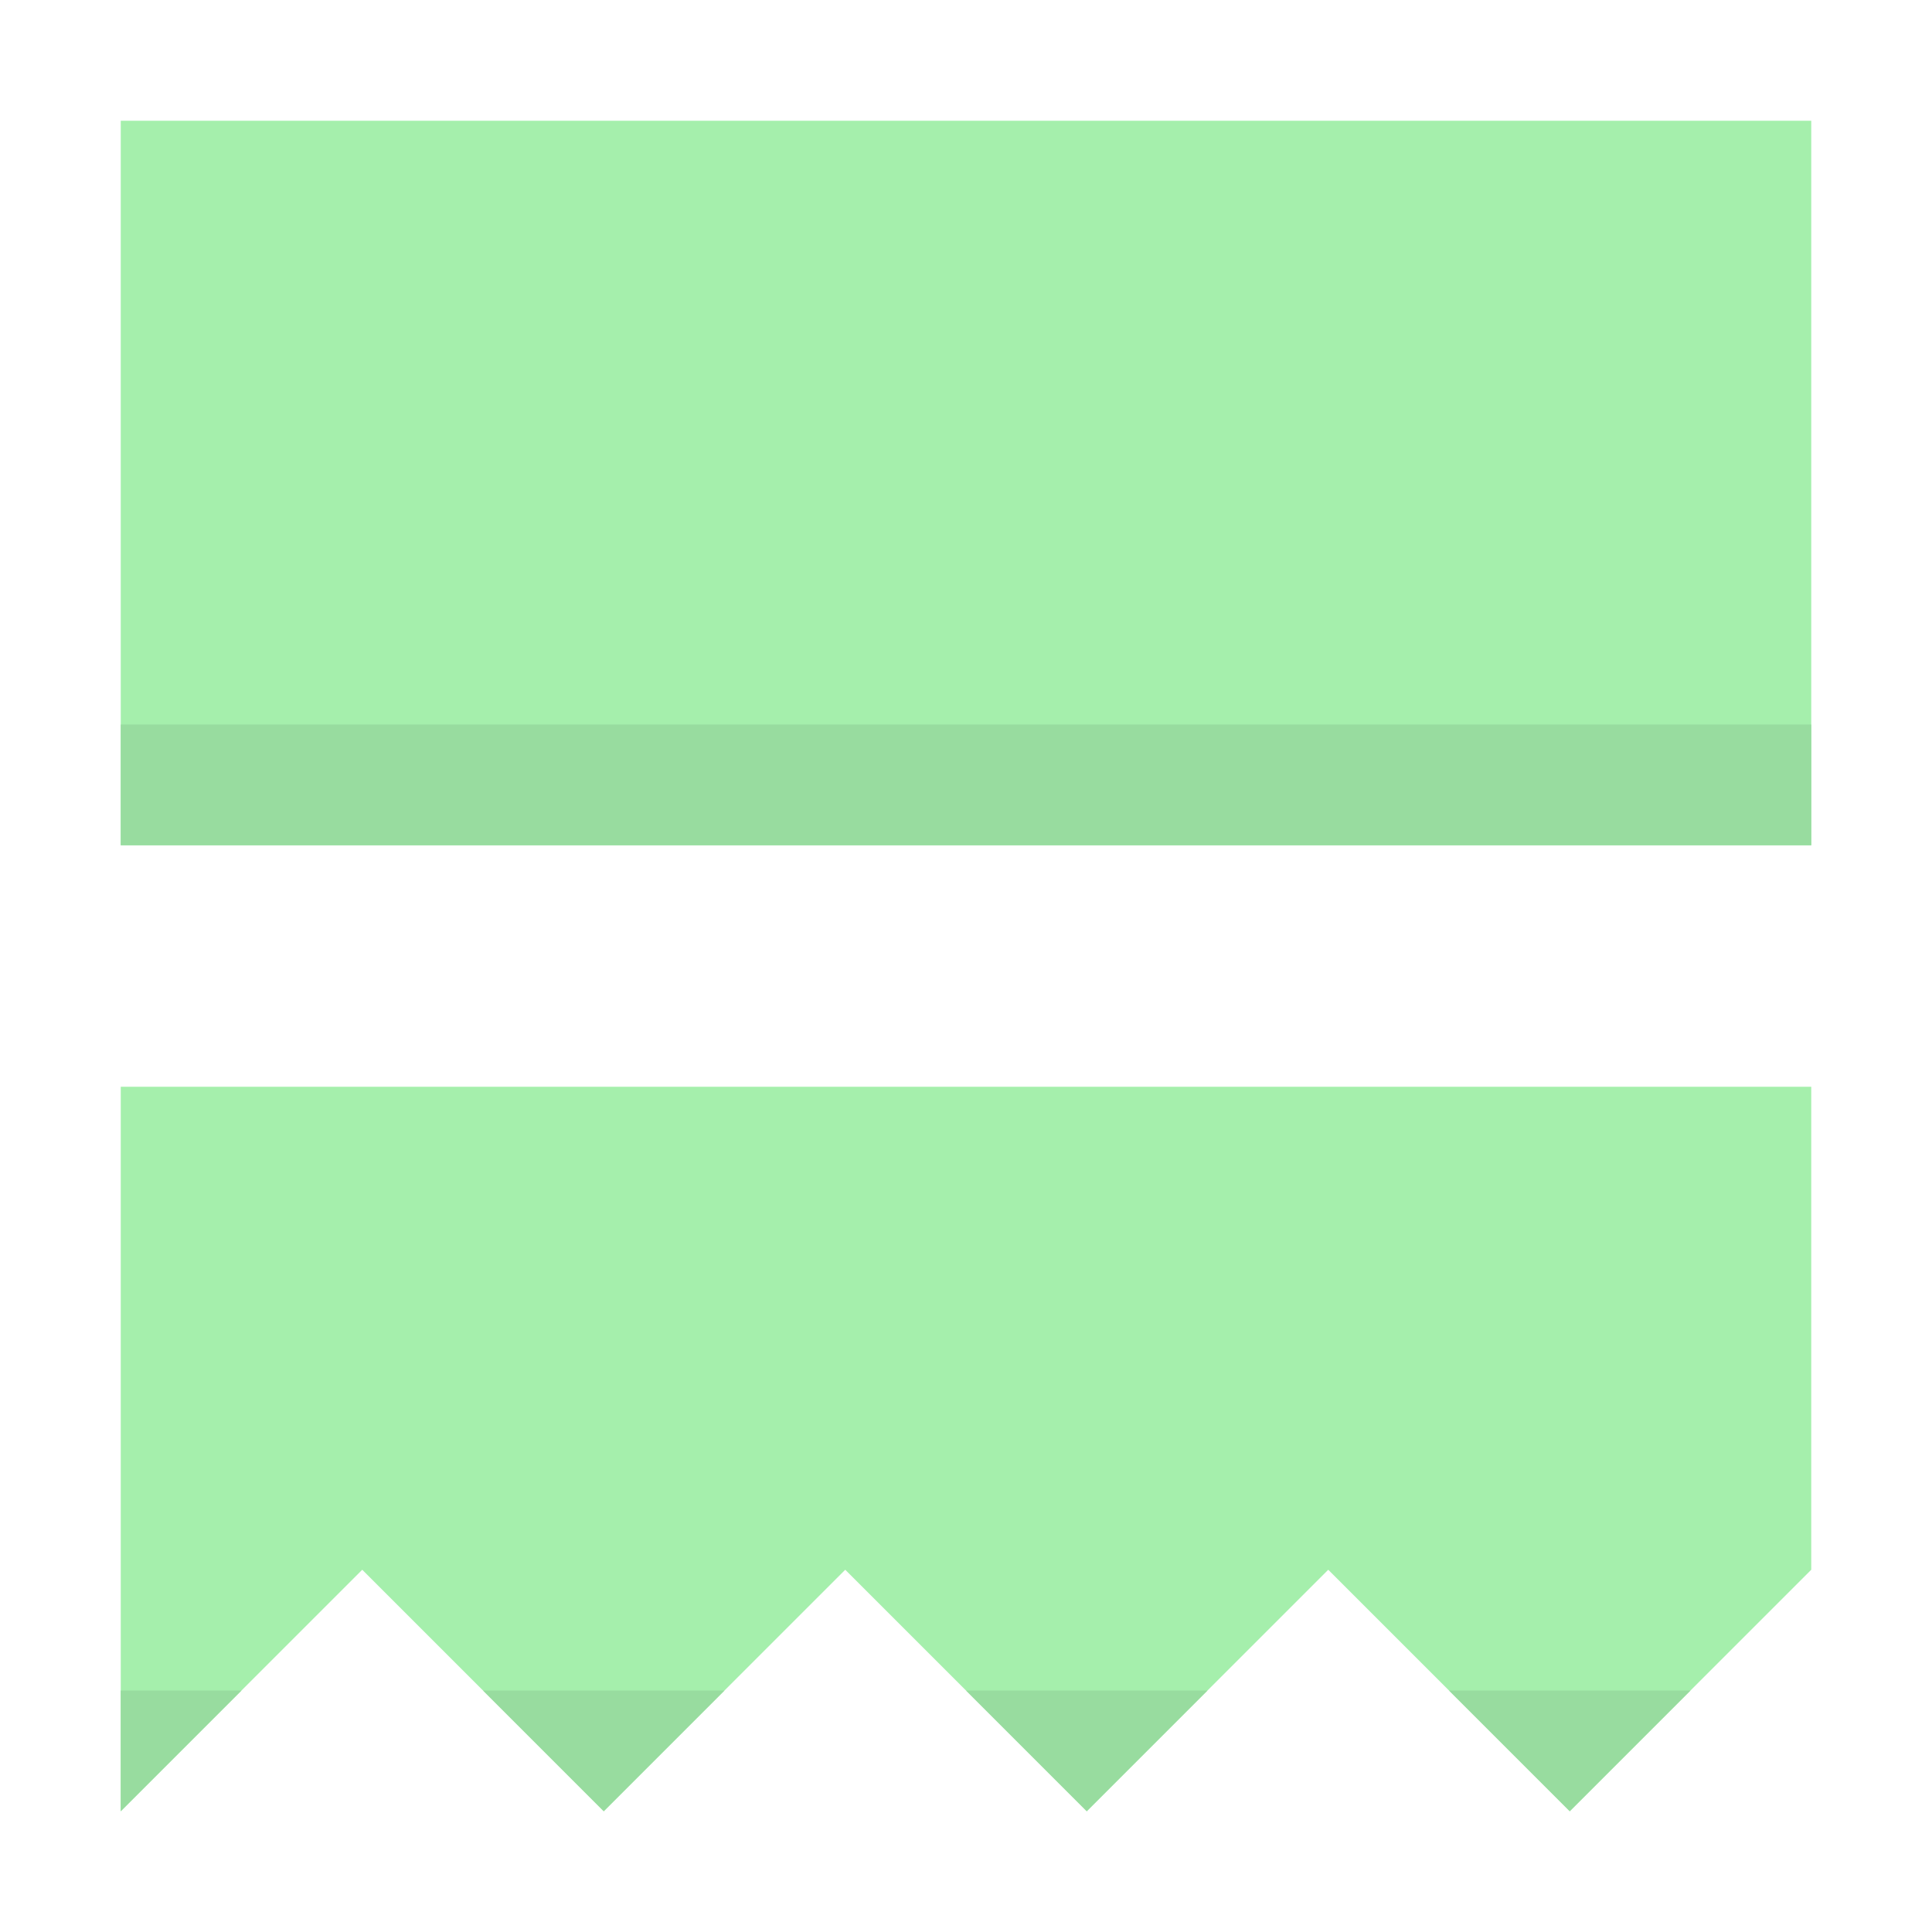
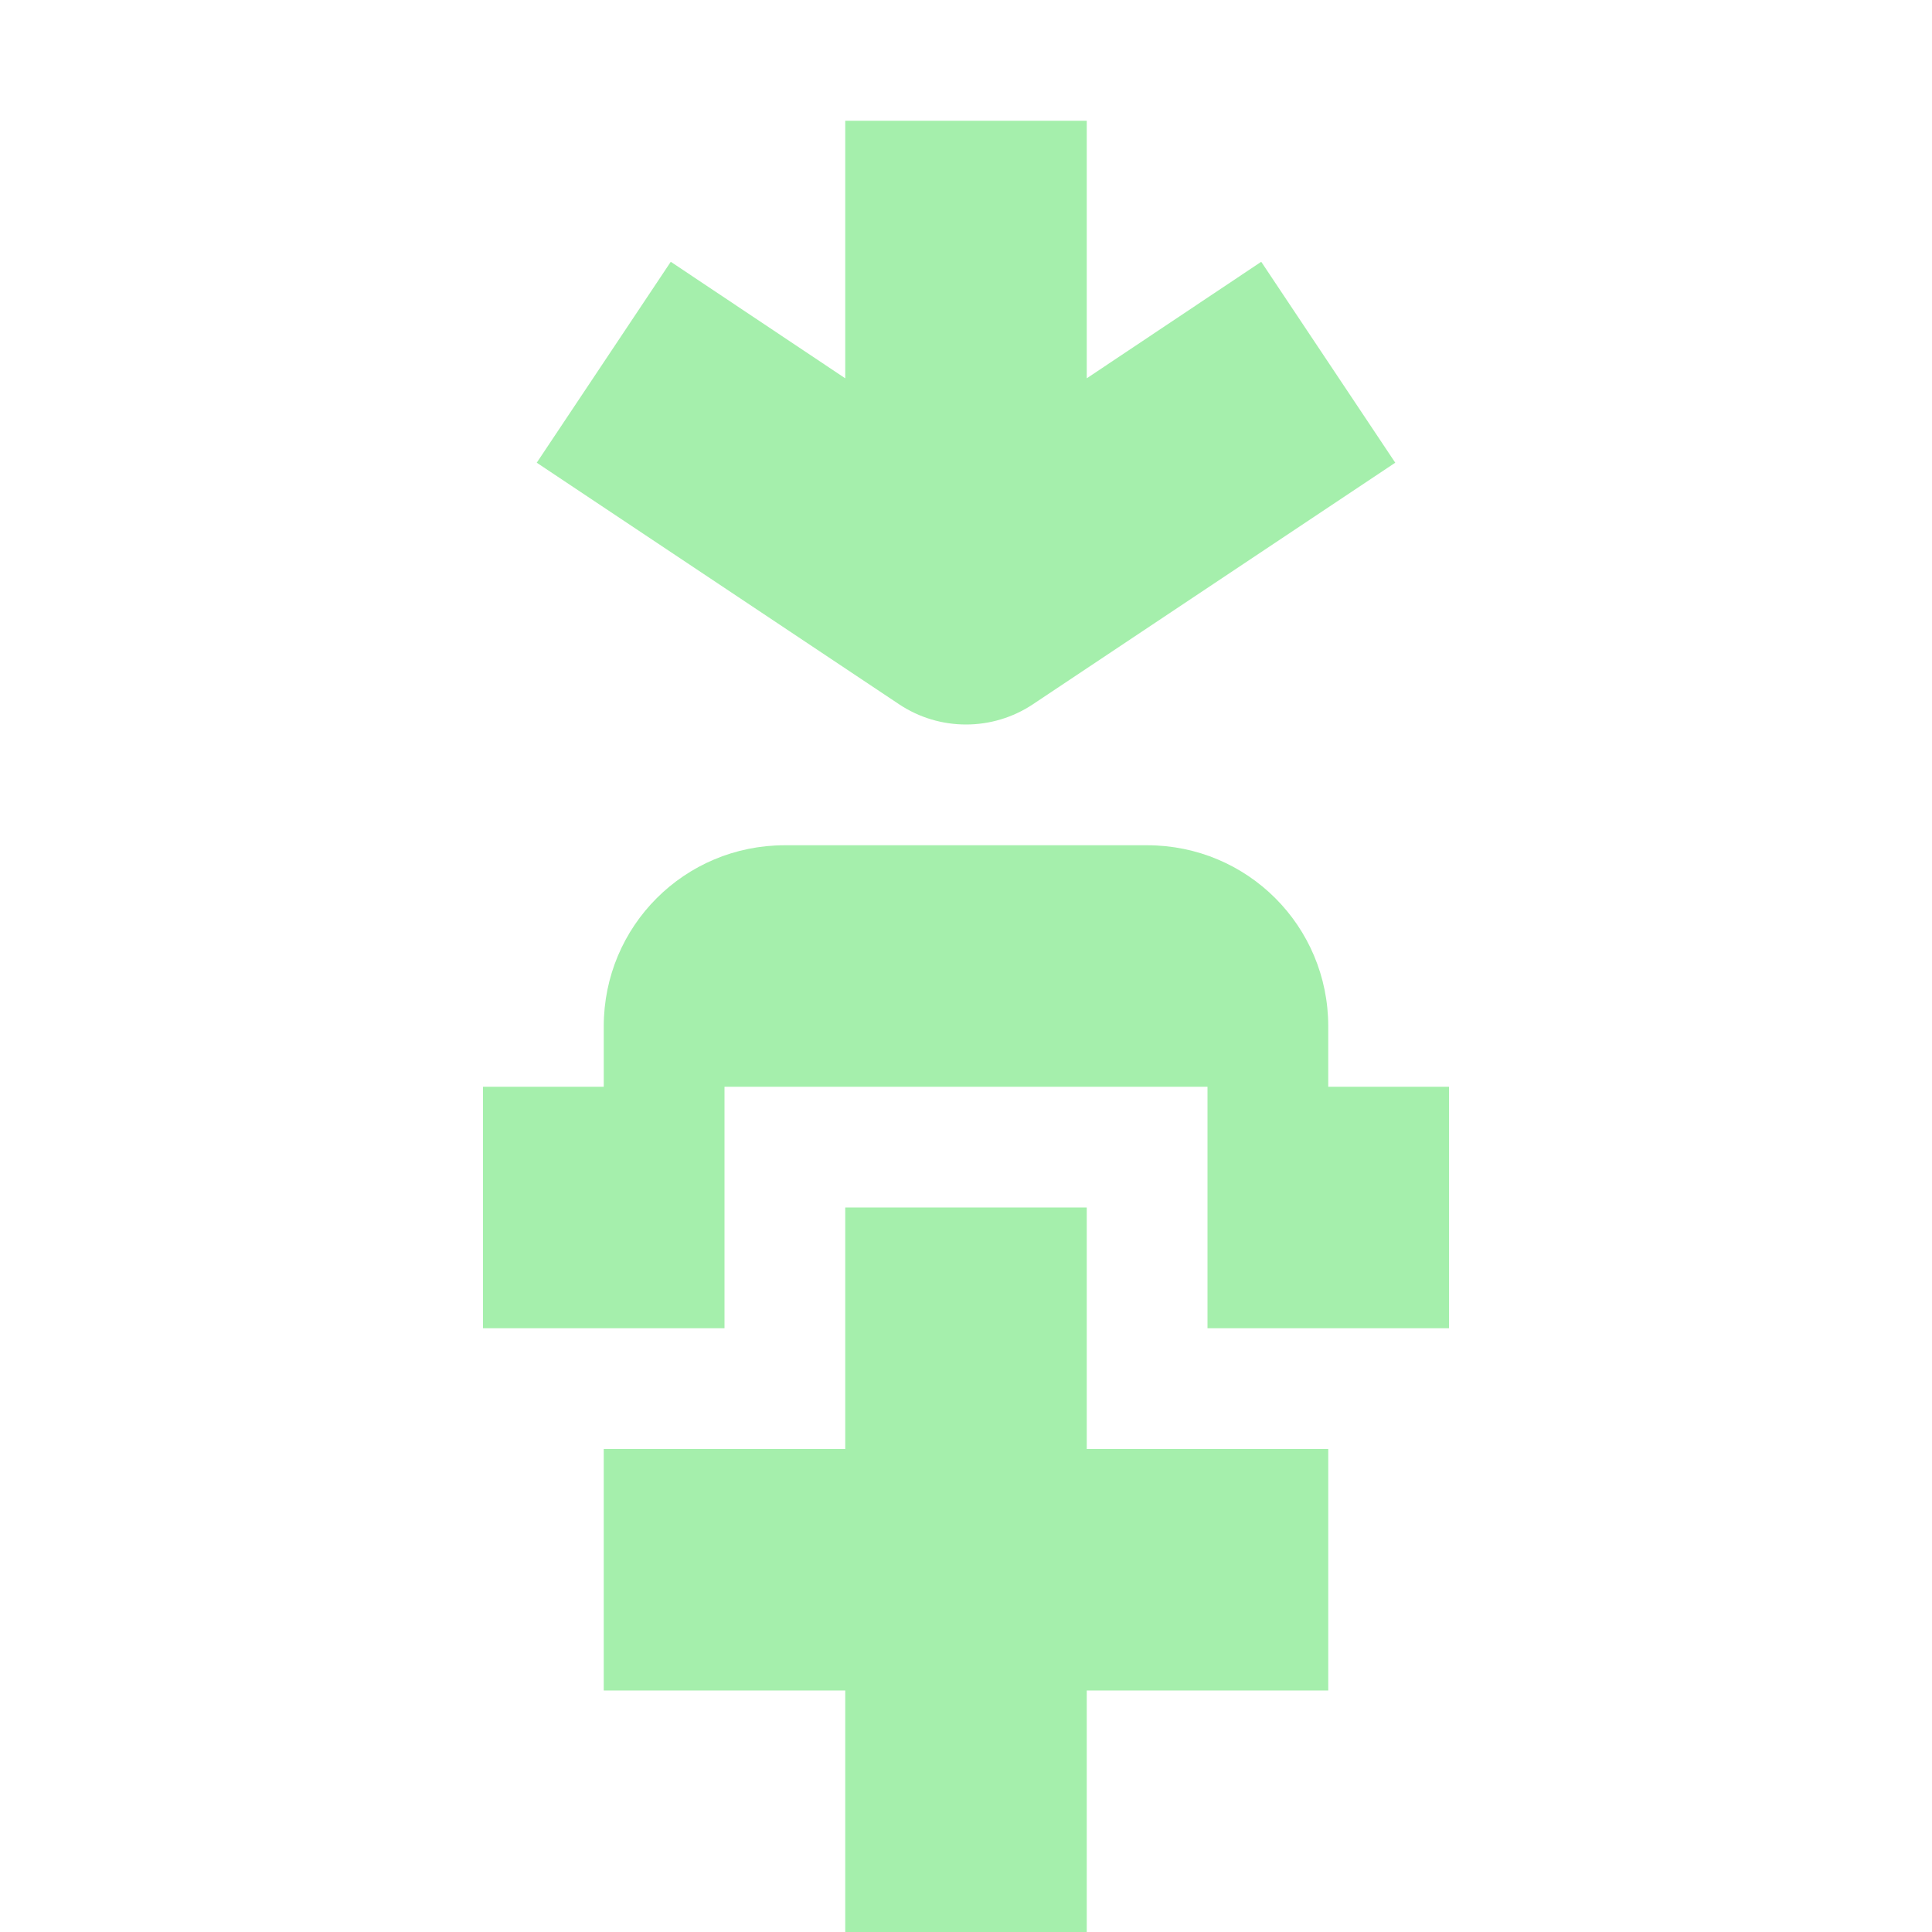
<svg xmlns="http://www.w3.org/2000/svg" width="16" height="16" viewBox="0 0 16 16" id="svg2" version="1.1">
  <defs id="defs4" />
  <g id="layer1" transform="translate(0,-1036.362)">
-     <rect style="opacity:1;fill:#a5efac;fill-opacity:1;stroke:none;stroke-width:2;stroke-linecap:round;stroke-linejoin:round;stroke-miterlimit:4;stroke-dasharray:none;stroke-dashoffset:0;stroke-opacity:1" id="rect4156" width="14" height="6" x="1" y="1037.362" />
-     <rect y="1042.362" x="1" height="1" width="14" id="rect4161" style="opacity:1;fill:#98dc9f;fill-opacity:1;stroke:none;stroke-width:2;stroke-linecap:round;stroke-linejoin:round;stroke-miterlimit:4;stroke-dasharray:none;stroke-dashoffset:0;stroke-opacity:1" />
-     <path style="opacity:1;fill:#a5efac;fill-opacity:1;stroke:none;stroke-width:2;stroke-linecap:round;stroke-linejoin:round;stroke-miterlimit:4;stroke-dasharray:none;stroke-dashoffset:0;stroke-opacity:1" d="M 1 9 L 1 15 L 3 13 L 5 15 L 7 13 L 9 15 L 11 13 L 13 15 L 15 13 L 15 9 L 1 9 z " transform="translate(0,1036.362)" id="rect4157" />
-     <path style="opacity:1;fill:#98dc9f;fill-opacity:1;stroke:none;stroke-width:2;stroke-linecap:round;stroke-linejoin:round;stroke-miterlimit:4;stroke-dasharray:none;stroke-dashoffset:0;stroke-opacity:1" d="M 1 14 L 1 15 L 2 14 L 1 14 z M 4 14 L 5 15 L 6 14 L 4 14 z M 8 14 L 9 15 L 10 14 L 8 14 z M 12 14 L 13 15 L 14 14 L 12 14 z " transform="translate(0,1036.362)" id="rect4159" />
+     <g id="layer1-7" transform="translate(11.5,-2.999983)" style="fill:#a5efac;fill-opacity:1" />
+     <path style="fill:#a5efac;fill-opacity:1;stroke:none;stroke-width:2;stroke-linecap:round;stroke-linejoin:round;stroke-miterlimit:4;stroke-dasharray:none;stroke-opacity:1" d="M 7 1 L 7 3.133 L 5.555 2.168 L 4.445 3.832 L 7.445 5.832 C 7.781 6.056 8.219 6.056 8.555 5.832 L 11.555 3.832 L 10.445 2.168 L 9 3.133 L 9 1 L 7 1 z M 6.5 7 C 5.669 7 5 7.669 5 8.5 L 5 9 L 4 9 L 4 11 L 6 11 L 6 9 L 10 9 L 10 11 L 12 11 L 12 9 L 11 9 L 11 8.5 C 11 7.669 10.331 7 9.5 7 L 6.5 7 z " transform="translate(0,1036.362)" id="rect829-9" />
+     <path style="fill:#a5efac;fill-opacity:1;stroke:none;stroke-width:2;stroke-linecap:round;stroke-linejoin:round;stroke-miterlimit:4;stroke-dasharray:none;stroke-opacity:1" d="m 7,1046.362 v 2 H 5 v 2 h 2 v 2 h 2 v -2 h 2 v -2 H 9 v -2 z" id="rect836" />
  </g>
</svg>
